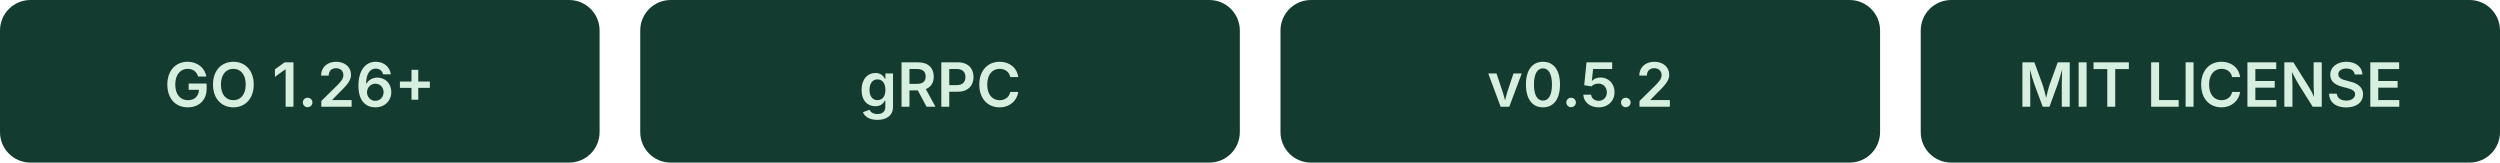
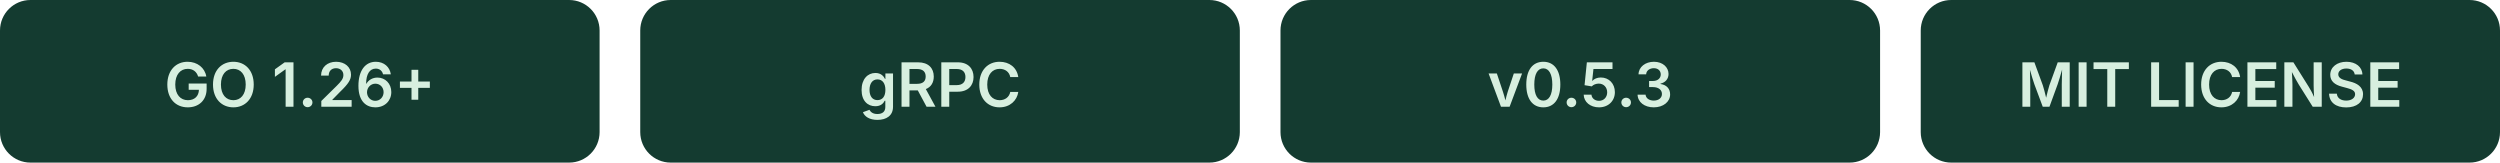
<svg xmlns="http://www.w3.org/2000/svg" width="492" height="32" viewBox="0 0 492 32">
  <g font-family="-apple-system, BlinkMacSystemFont, 'Segoe UI', sans-serif" font-size="12" font-weight="600" text-anchor="middle">
    <rect width="118" height="32" rx="6" fill="#143B30" />
    <text x="59" y="21" fill="#D7EFDF">GO 1.26+</text>
    <rect x="126" width="118" height="32" rx="6" fill="#143B30" />
    <text x="185" y="21" fill="#D7EFDF">gRPC</text>
    <rect x="252" width="118" height="32" rx="6" fill="#143B30" />
-     <text x="311" y="21" fill="#D7EFDF">v0.5.2</text>
+     <text x="311" y="21" fill="#D7EFDF">v0.5.3</text>
    <rect x="378" width="114" height="32" rx="6" fill="#143B30" />
    <text x="435" y="21" fill="#D7EFDF">MIT LICENSE</text>
  </g>
</svg>
